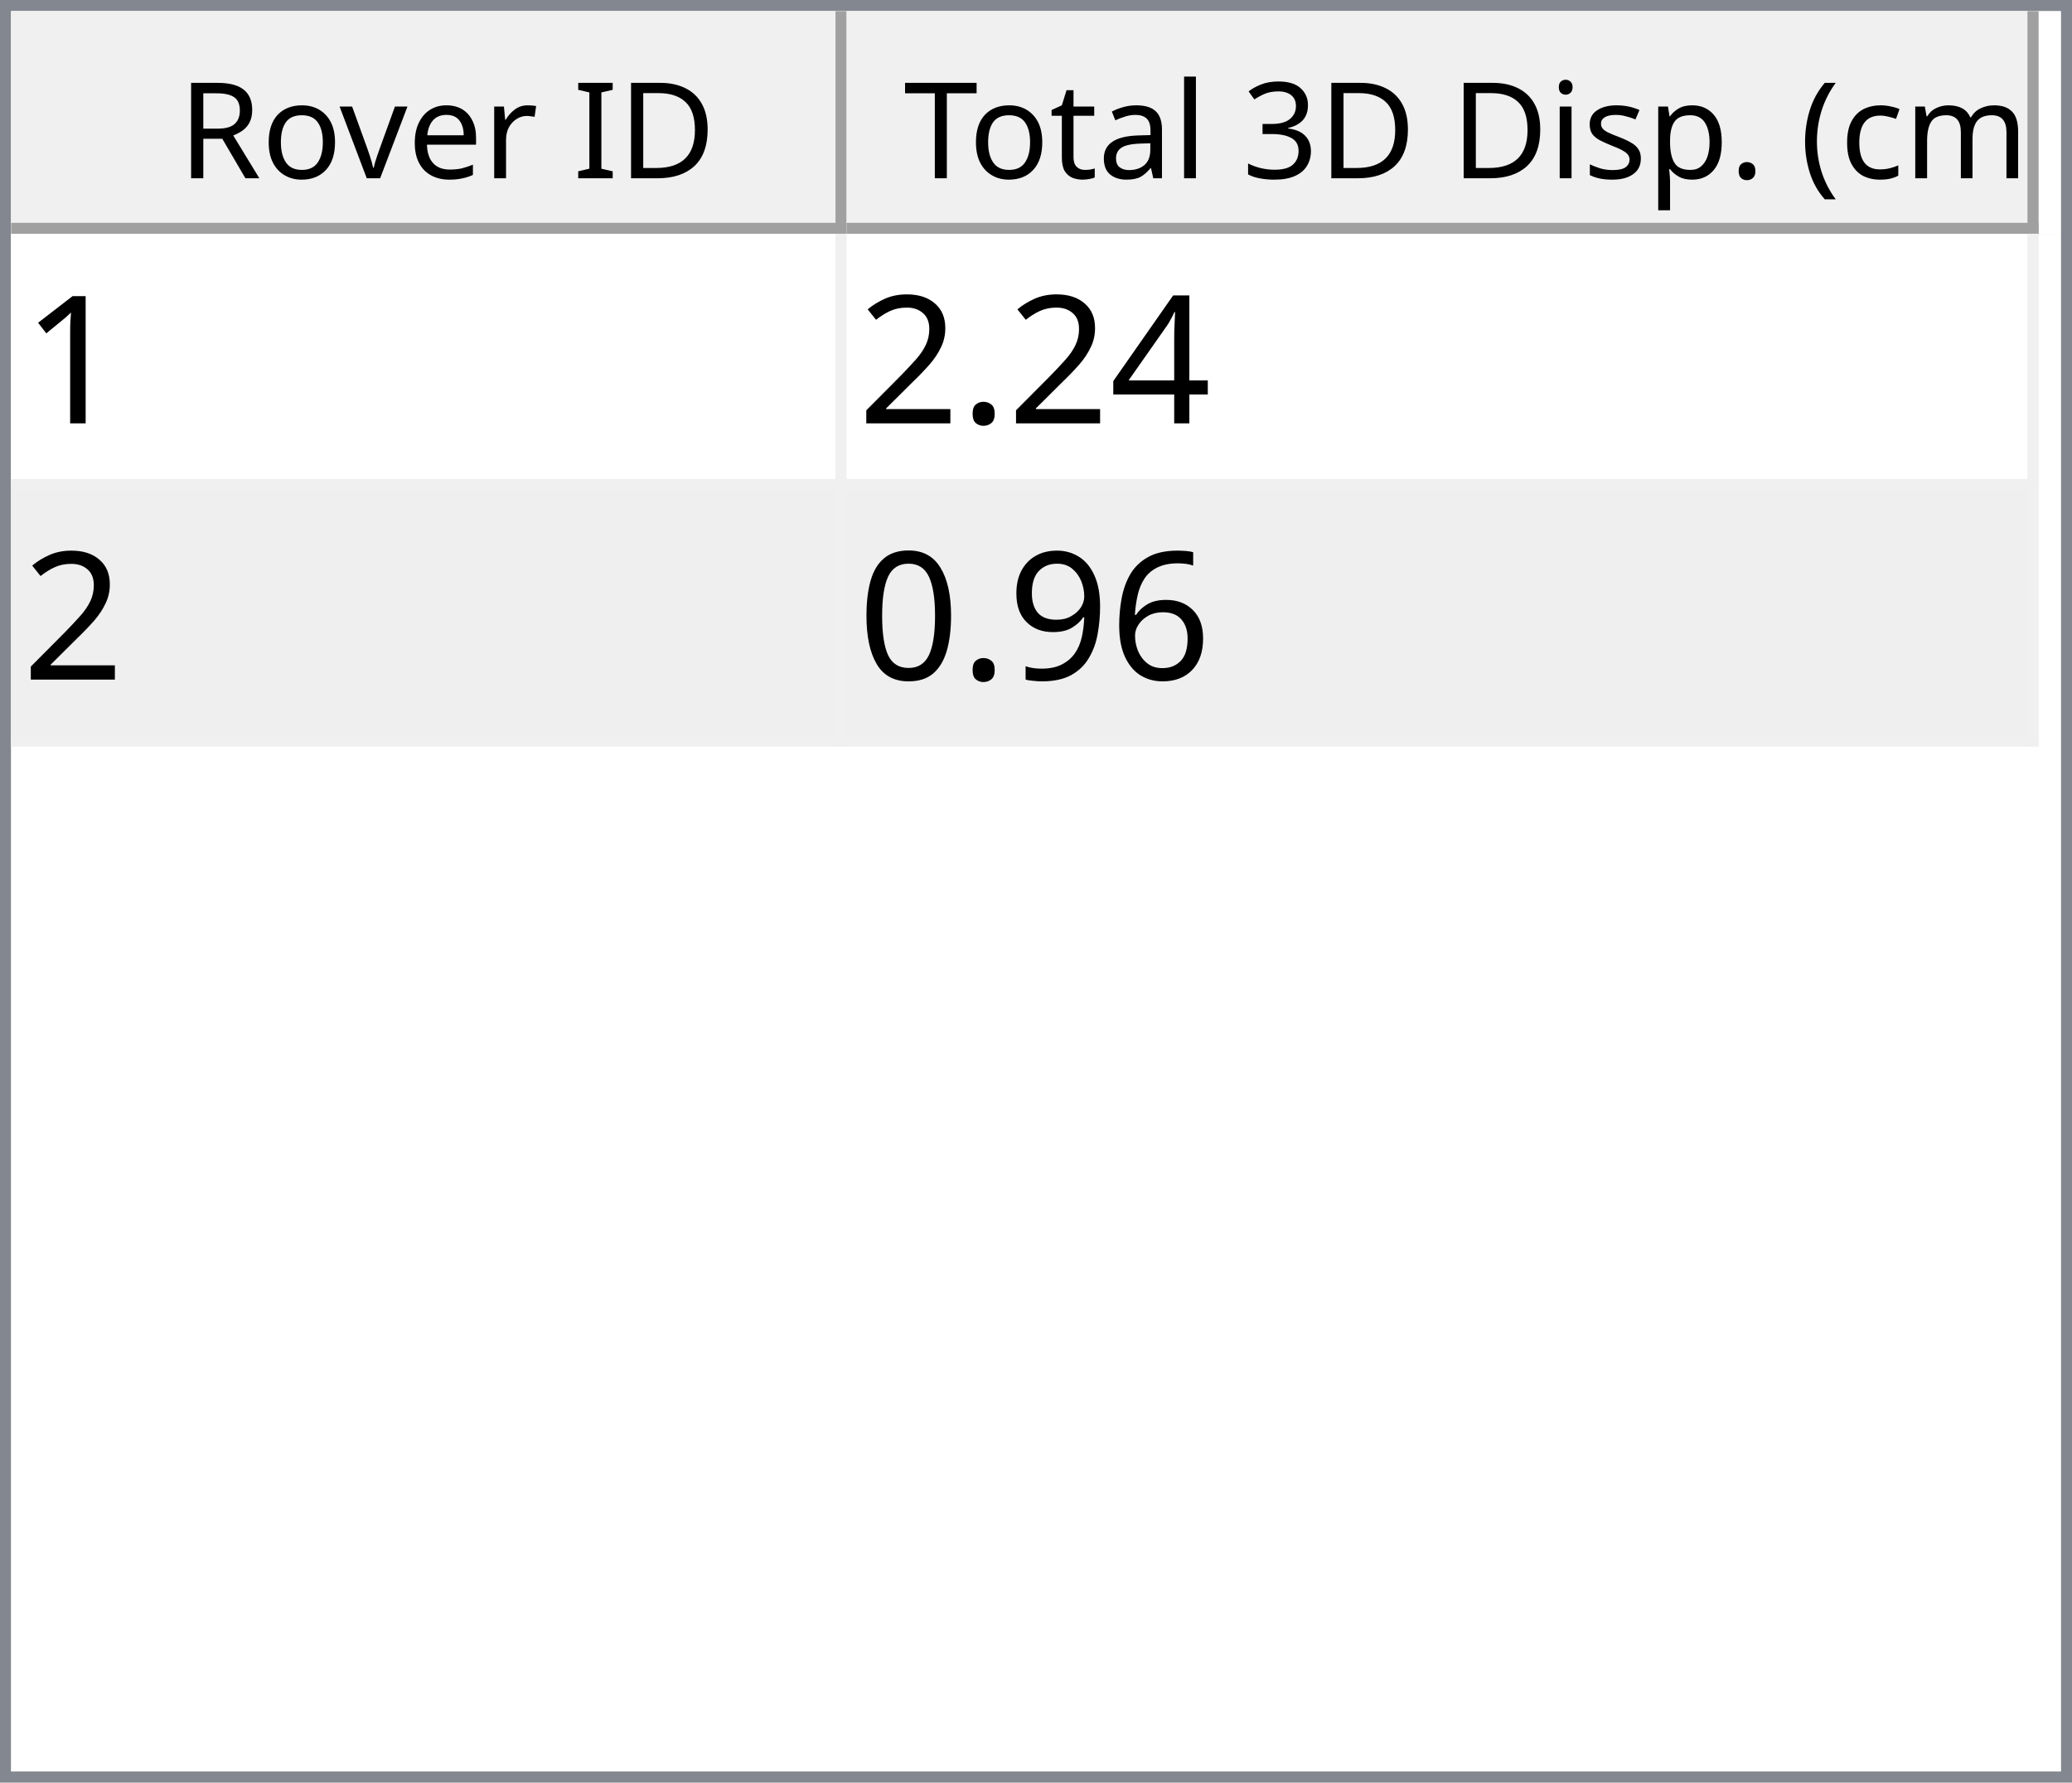
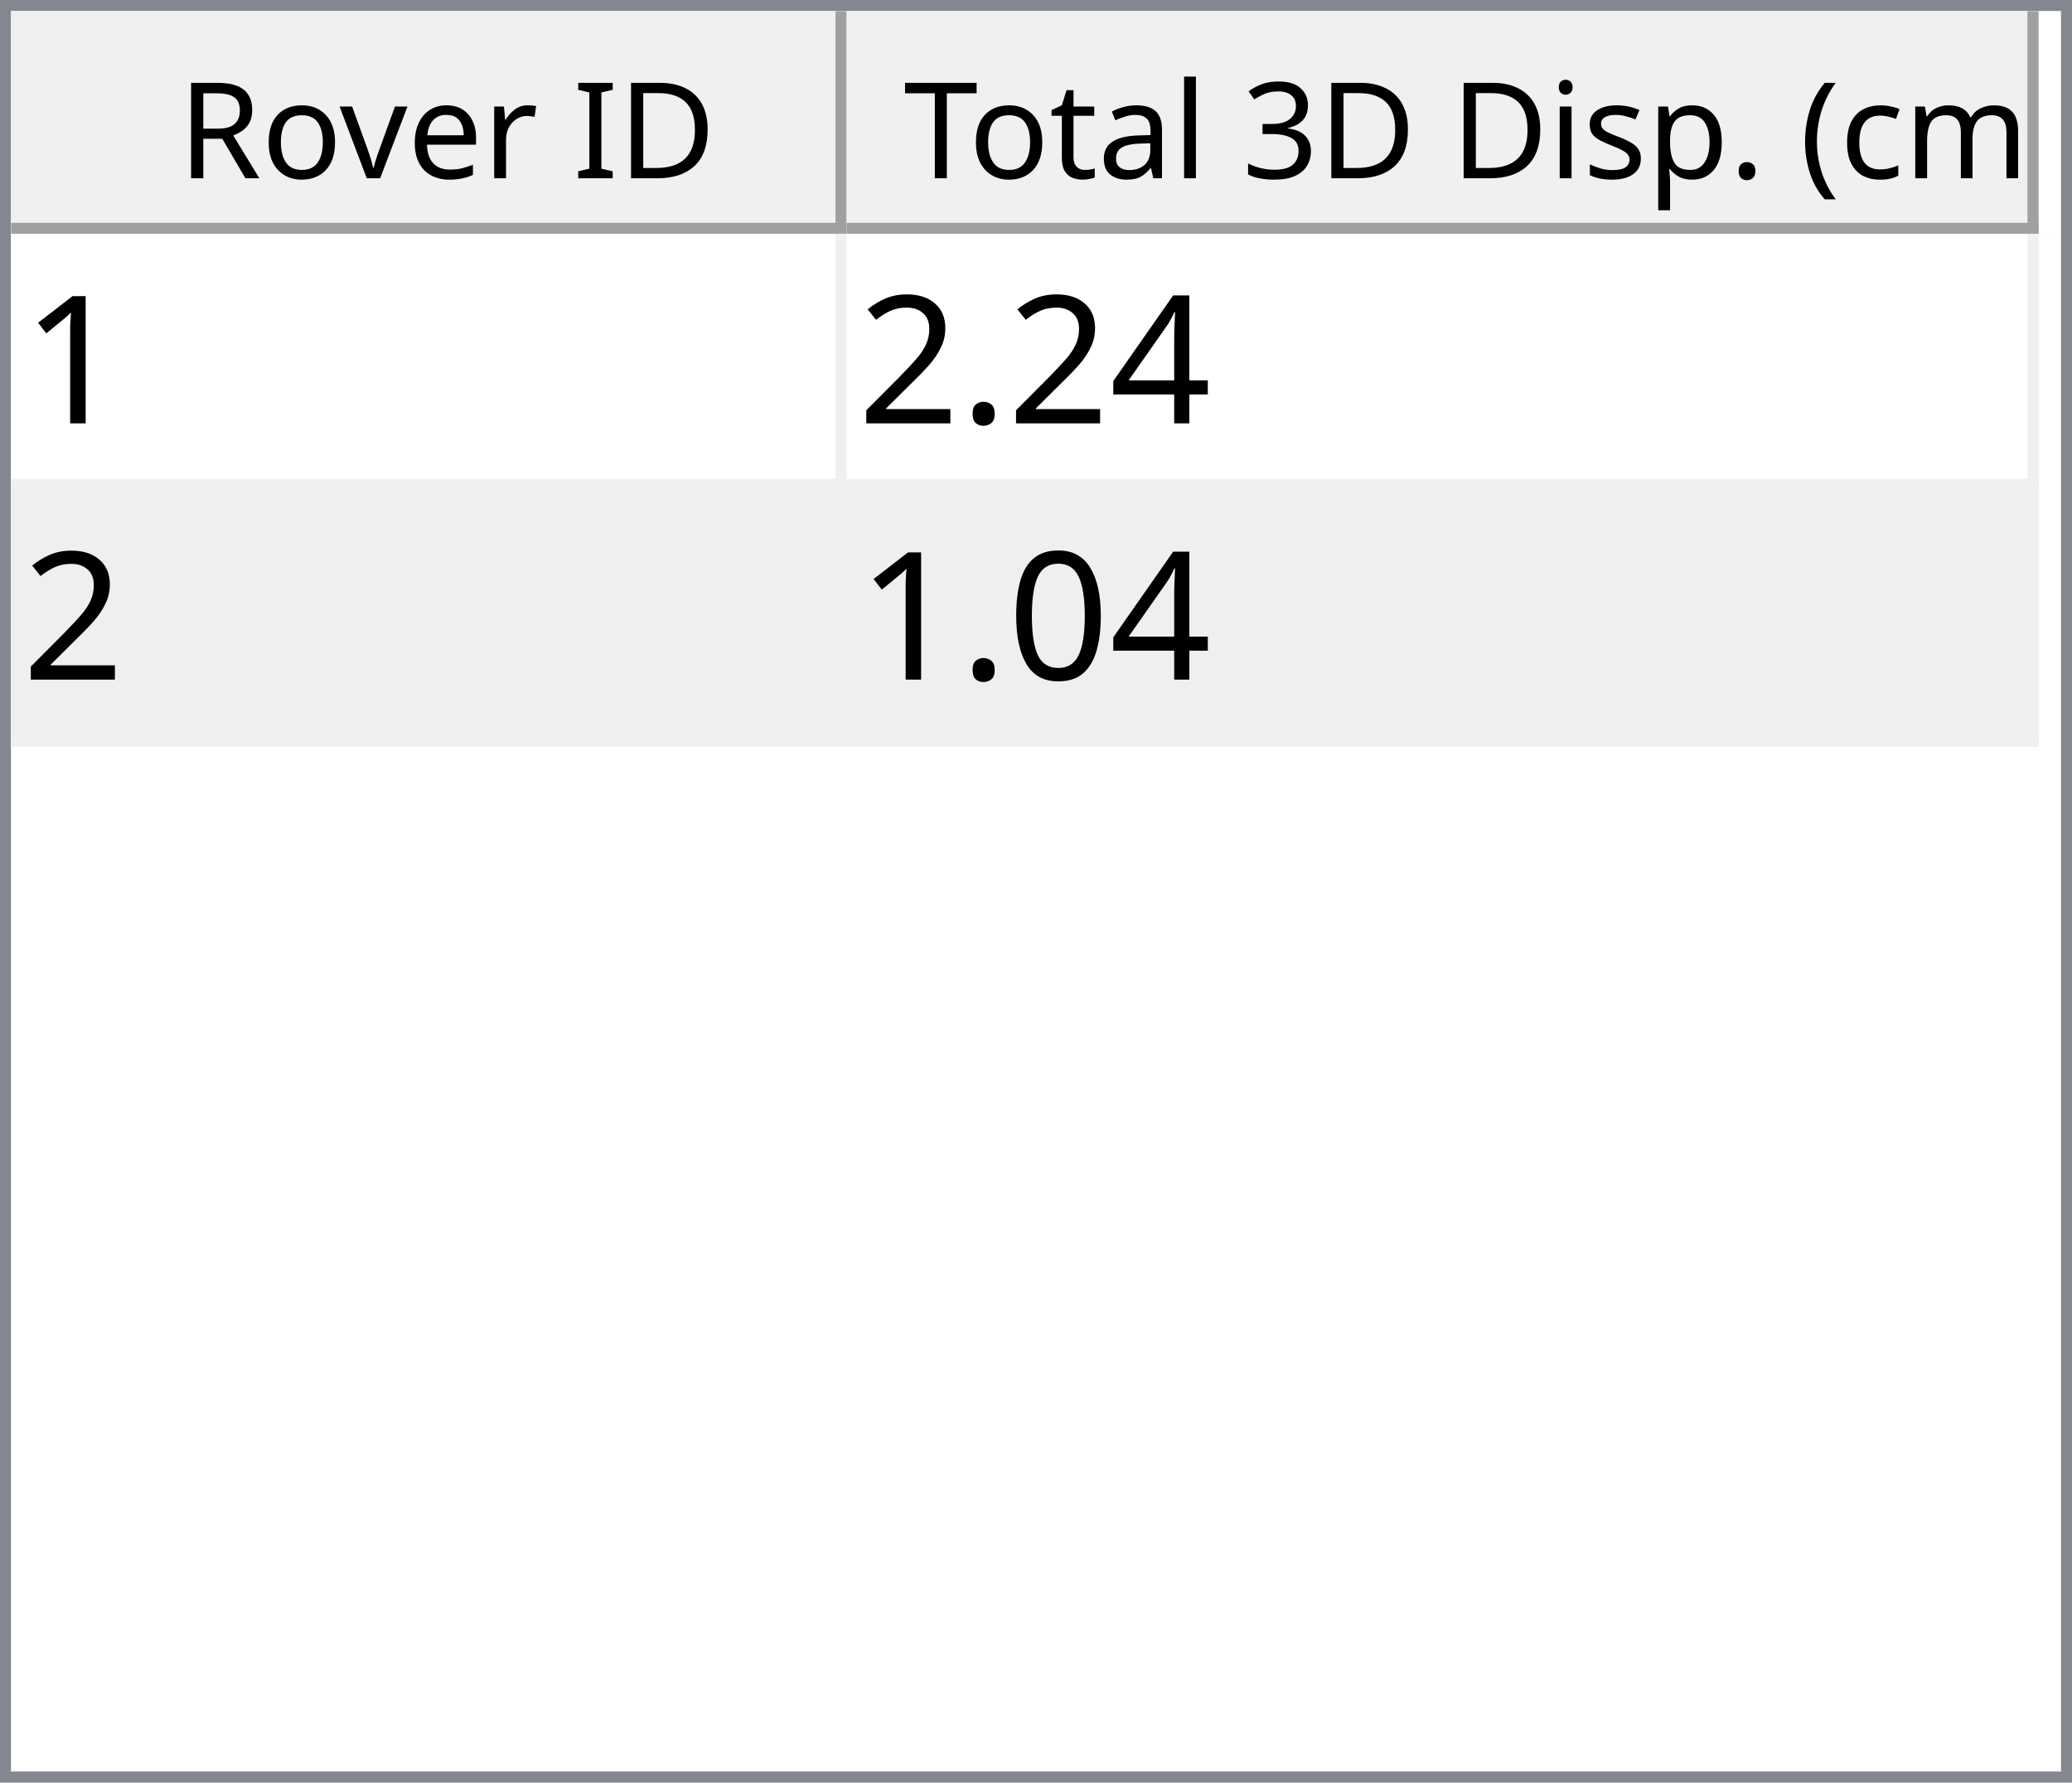
<svg xmlns="http://www.w3.org/2000/svg" style="fill-opacity:1; color-rendering:auto; color-interpolation:auto; text-rendering:auto; stroke:black; stroke-linecap:square; stroke-miterlimit:10; shape-rendering:auto; stroke-opacity:1; fill:black; stroke-dasharray:none; font-weight:normal; stroke-width:1; font-family:'Dialog'; font-style:normal; stroke-linejoin:miter; font-size:12px; stroke-dashoffset:0; image-rendering:auto;" width="186" height="160">
  <defs id="genericDefs" />
  <g>
    <defs id="defs1">
      <clipPath clipPathUnits="userSpaceOnUse" id="clipPath1">
        <path d="M0 0 L186 0 L186 160 L0 160 L0 0 Z" />
      </clipPath>
      <clipPath clipPathUnits="userSpaceOnUse" id="clipPath2">
        <path d="M0 0 L0 160 L186 160 L186 0 Z" />
      </clipPath>
      <clipPath clipPathUnits="userSpaceOnUse" id="clipPath3">
        <path d="M0 0 L0 20 L184 20 L184 0 Z" />
      </clipPath>
      <clipPath clipPathUnits="userSpaceOnUse" id="clipPath4">
        <path d="M0 0 L0 20 L75 20 L75 0 Z" />
      </clipPath>
      <clipPath clipPathUnits="userSpaceOnUse" id="clipPath5">
        <path d="M1 1 L1 19 L74 19 L74 1 Z" />
      </clipPath>
      <clipPath clipPathUnits="userSpaceOnUse" id="clipPath6">
        <path d="M0 0 L0 18 L73 18 L73 0 Z" />
      </clipPath>
      <clipPath clipPathUnits="userSpaceOnUse" id="clipPath7">
        <path d="M-0.5 -0.5 L-0.5 19.5 L74.5 19.5 L74.5 -0.5 Z" />
      </clipPath>
      <clipPath clipPathUnits="userSpaceOnUse" id="clipPath8">
        <path d="M0 0 L0 20 L107 20 L107 0 Z" />
      </clipPath>
      <clipPath clipPathUnits="userSpaceOnUse" id="clipPath9">
        <path d="M1 1 L1 19 L106 19 L106 1 Z" />
      </clipPath>
      <clipPath clipPathUnits="userSpaceOnUse" id="clipPath10">
        <path d="M0 0 L0 18 L105 18 L105 0 Z" />
      </clipPath>
      <clipPath clipPathUnits="userSpaceOnUse" id="clipPath11">
        <path d="M-0.5 -0.5 L-0.5 19.5 L106.5 19.5 L106.5 -0.5 Z" />
      </clipPath>
      <clipPath clipPathUnits="userSpaceOnUse" id="clipPath12">
        <path d="M0 0 L0 138 L184 138 L184 0 Z" />
      </clipPath>
      <clipPath clipPathUnits="userSpaceOnUse" id="clipPath13">
        <path d="M0 0 L0 46 L182 46 L182 0 Z" />
      </clipPath>
      <clipPath clipPathUnits="userSpaceOnUse" id="clipPath14">
        <path d="M-0.5 -0.5 L-0.5 45.5 L181.5 45.5 L181.5 -0.5 Z" />
      </clipPath>
      <clipPath clipPathUnits="userSpaceOnUse" id="clipPath15">
        <path d="M0 0 L0 22 L74 22 L74 0 Z" />
      </clipPath>
      <clipPath clipPathUnits="userSpaceOnUse" id="clipPath16">
        <path d="M0 0 L0 22 L106 22 L106 0 Z" />
      </clipPath>
      <font horiz-adv-x="64.551" id="font1">
        <font-face ascent="107.91" descent="25.098" units-per-em="100" style="font-style:normal; font-family:Segoe UI; font-weight:normal;" />
        <missing-glyph horiz-adv-x="64.551" d="M8.109 0 L8.109 68.266 L56.453 68.266 L56.453 0 L8.109 0 ZM15.328 7.234 L49.219 7.234 L49.219 61.031 L15.328 61.031 L15.328 7.234 Z" />
        <glyph unicode="D" horiz-adv-x="70.117" d="M9.188 0 L9.188 70.016 L28.516 70.016 Q65.531 70.016 65.531 35.891 Q65.531 19.672 55.25 9.836 Q44.969 0 27.734 0 L9.188 0 ZM17.391 62.594 L17.391 7.422 L27.828 7.422 Q41.609 7.422 49.273 14.797 Q56.938 22.172 56.938 35.688 Q56.938 62.594 28.328 62.594 L17.391 62.594 Z" />
        <glyph unicode="I" horiz-adv-x="26.611" d="M17.391 0 L9.188 0 L9.188 70.016 L17.391 70.016 L17.391 0 Z" />
        <glyph unicode=" " horiz-adv-x="27.393" d="" />
        <glyph unicode="r" horiz-adv-x="34.766" d="M34.188 41.891 Q32.078 43.5 28.125 43.5 Q23 43.5 19.555 38.672 Q16.109 33.844 16.109 25.484 L16.109 0 L8.109 0 L8.109 50 L16.109 50 L16.109 39.703 L16.312 39.703 Q18.016 44.969 21.531 47.922 Q25.047 50.875 29.391 50.875 Q32.516 50.875 34.188 50.203 L34.188 41.891 Z" />
        <glyph unicode="e" horiz-adv-x="52.295" d="M48.297 23 L12.984 23 Q13.188 14.656 17.484 10.109 Q21.781 5.562 29.297 5.562 Q37.75 5.562 44.828 11.141 L44.828 3.609 Q38.234 -1.172 27.391 -1.172 Q16.797 -1.172 10.742 5.641 Q4.688 12.453 4.688 24.812 Q4.688 36.469 11.305 43.82 Q17.922 51.172 27.734 51.172 Q37.547 51.172 42.922 44.828 Q48.297 38.484 48.297 27.203 L48.297 23 ZM40.094 29.781 Q40.047 36.719 36.75 40.578 Q33.453 44.438 27.594 44.438 Q21.922 44.438 17.969 40.383 Q14.016 36.328 13.094 29.781 L40.094 29.781 Z" />
        <glyph unicode="v" horiz-adv-x="47.9" d="M47.406 50 L27.484 0 L19.625 0 L0.688 50 L9.469 50 L22.172 13.672 Q23.578 9.672 23.922 6.688 L24.125 6.688 Q24.609 10.453 25.688 13.484 L38.969 50 L47.406 50 Z" />
        <glyph unicode="o" horiz-adv-x="58.594" d="M29 -1.172 Q17.922 -1.172 11.305 5.836 Q4.688 12.844 4.688 24.422 Q4.688 37.016 11.57 44.094 Q18.453 51.172 30.172 51.172 Q41.359 51.172 47.633 44.289 Q53.906 37.406 53.906 25.203 Q53.906 13.234 47.141 6.031 Q40.375 -1.172 29 -1.172 ZM29.594 44.438 Q21.875 44.438 17.383 39.188 Q12.891 33.938 12.891 24.703 Q12.891 15.828 17.43 10.695 Q21.969 5.562 29.594 5.562 Q37.359 5.562 41.531 10.594 Q45.703 15.625 45.703 24.906 Q45.703 34.281 41.531 39.359 Q37.359 44.438 29.594 44.438 Z" />
        <glyph unicode="R" horiz-adv-x="59.814" d="M59.375 0 L49.609 0 L37.891 19.625 Q36.281 22.359 34.766 24.289 Q33.25 26.219 31.664 27.438 Q30.078 28.656 28.25 29.219 Q26.422 29.781 24.125 29.781 L17.391 29.781 L17.391 0 L9.188 0 L9.188 70.016 L30.078 70.016 Q34.672 70.016 38.555 68.867 Q42.438 67.719 45.289 65.375 Q48.141 63.031 49.758 59.547 Q51.375 56.062 51.375 51.375 Q51.375 47.703 50.273 44.656 Q49.172 41.609 47.148 39.211 Q45.125 36.812 42.266 35.133 Q39.406 33.453 35.844 32.516 L35.844 32.328 Q37.594 31.547 38.891 30.547 Q40.188 29.547 41.359 28.18 Q42.531 26.812 43.68 25.078 Q44.828 23.344 46.234 21.047 L59.375 0 ZM17.391 62.594 L17.391 37.203 L28.516 37.203 Q31.594 37.203 34.203 38.133 Q36.812 39.062 38.719 40.797 Q40.625 42.531 41.703 45.047 Q42.781 47.562 42.781 50.688 Q42.781 56.297 39.141 59.445 Q35.5 62.594 28.609 62.594 L17.391 62.594 Z" />
        <glyph unicode=")" horiz-adv-x="30.176" d="M8.297 -15.922 L1.172 -15.922 Q16.406 2.344 16.406 26.812 Q16.406 51.469 1.078 70.016 L8.297 70.016 Q23.531 52.156 23.531 26.703 Q23.531 1.375 8.297 -15.922 Z" />
        <glyph unicode="m" horiz-adv-x="86.133" d="M79.109 0 L71.094 0 L71.094 28.719 Q71.094 37.016 68.531 40.727 Q65.969 44.438 59.906 44.438 Q54.781 44.438 51.195 39.75 Q47.609 35.062 47.609 28.516 L47.609 0 L39.594 0 L39.594 29.688 Q39.594 44.438 28.219 44.438 Q22.953 44.438 19.531 40.016 Q16.109 35.594 16.109 28.516 L16.109 0 L8.109 0 L8.109 50 L16.109 50 L16.109 42.094 L16.312 42.094 Q21.625 51.172 31.844 51.172 Q36.969 51.172 40.773 48.312 Q44.578 45.453 46 40.828 Q51.562 51.172 62.594 51.172 Q79.109 51.172 79.109 30.812 L79.109 0 Z" />
        <glyph unicode="c" horiz-adv-x="46.191" d="M42.188 2.297 Q36.422 -1.172 28.516 -1.172 Q17.828 -1.172 11.258 5.789 Q4.688 12.75 4.688 23.828 Q4.688 36.188 11.766 43.68 Q18.844 51.172 30.672 51.172 Q37.25 51.172 42.281 48.734 L42.281 40.531 Q36.719 44.438 30.375 44.438 Q22.703 44.438 17.797 38.945 Q12.891 33.453 12.891 24.516 Q12.891 15.719 17.508 10.641 Q22.125 5.562 29.891 5.562 Q36.422 5.562 42.188 9.906 L42.188 2.297 Z" />
        <glyph unicode="(" horiz-adv-x="30.176" d="M29.109 -15.922 L21.969 -15.922 Q6.844 1.375 6.844 26.703 Q6.844 52.156 21.969 70.016 L29.203 70.016 Q13.875 51.469 13.875 26.812 Q13.875 2.344 29.109 -15.922 Z" />
        <glyph unicode="." horiz-adv-x="21.68" d="M10.891 -1.078 Q8.641 -1.078 7.055 0.539 Q5.469 2.156 5.469 4.391 Q5.469 6.641 7.055 8.273 Q8.641 9.906 10.891 9.906 Q13.188 9.906 14.797 8.273 Q16.406 6.641 16.406 4.391 Q16.406 2.156 14.797 0.539 Q13.188 -1.078 10.891 -1.078 Z" />
        <glyph unicode="p" horiz-adv-x="58.789" d="M16.312 7.234 L16.109 7.234 L16.109 -23 L8.109 -23 L8.109 50 L16.109 50 L16.109 41.219 L16.312 41.219 Q22.219 51.172 33.594 51.172 Q43.266 51.172 48.688 44.461 Q54.109 37.75 54.109 26.469 Q54.109 13.922 48 6.375 Q41.891 -1.172 31.297 -1.172 Q21.578 -1.172 16.312 7.234 ZM16.109 27.391 L16.109 20.406 Q16.109 14.203 20.141 9.883 Q24.172 5.562 30.375 5.562 Q37.641 5.562 41.773 11.133 Q45.906 16.703 45.906 26.609 Q45.906 34.969 42.047 39.703 Q38.188 44.438 31.594 44.438 Q24.609 44.438 20.359 39.578 Q16.109 34.719 16.109 27.391 Z" />
        <glyph unicode="s" horiz-adv-x="42.432" d="M5.078 1.812 L5.078 10.406 Q11.625 5.562 19.484 5.562 Q30.031 5.562 30.031 12.594 Q30.031 14.594 29.125 15.992 Q28.219 17.391 26.68 18.461 Q25.141 19.531 23.07 20.383 Q21 21.234 18.609 22.172 Q15.281 23.484 12.766 24.828 Q10.25 26.172 8.57 27.859 Q6.891 29.547 6.031 31.695 Q5.172 33.844 5.172 36.719 Q5.172 40.234 6.789 42.945 Q8.406 45.656 11.086 47.484 Q13.766 49.312 17.211 50.242 Q20.656 51.172 24.312 51.172 Q30.812 51.172 35.938 48.922 L35.938 40.828 Q30.422 44.438 23.25 44.438 Q21 44.438 19.195 43.922 Q17.391 43.406 16.094 42.477 Q14.797 41.547 14.086 40.258 Q13.375 38.969 13.375 37.406 Q13.375 35.453 14.086 34.133 Q14.797 32.812 16.164 31.789 Q17.531 30.766 19.484 29.938 Q21.438 29.109 23.922 28.125 Q27.25 26.859 29.883 25.516 Q32.516 24.172 34.375 22.484 Q36.234 20.797 37.234 18.602 Q38.234 16.406 38.234 13.375 Q38.234 9.672 36.602 6.938 Q34.969 4.203 32.234 2.398 Q29.5 0.594 25.93 -0.289 Q22.359 -1.172 18.453 -1.172 Q10.75 -1.172 5.078 1.812 Z" />
        <glyph unicode="i" horiz-adv-x="24.219" d="M12.203 62.703 Q10.062 62.703 8.547 64.164 Q7.031 65.625 7.031 67.875 Q7.031 70.125 8.547 71.609 Q10.062 73.094 12.203 73.094 Q14.406 73.094 15.945 71.609 Q17.484 70.125 17.484 67.875 Q17.484 65.719 15.945 64.211 Q14.406 62.703 12.203 62.703 ZM16.109 0 L8.109 0 L8.109 50 L16.109 50 L16.109 0 Z" />
        <glyph unicode="3" horiz-adv-x="53.906" d="M46.531 19.828 Q46.531 15.094 44.75 11.211 Q42.969 7.328 39.719 4.57 Q36.469 1.812 31.93 0.297 Q27.391 -1.219 21.922 -1.219 Q11.922 -1.219 6 2.594 L6 11.188 Q13.094 5.609 22.219 5.609 Q25.875 5.609 28.828 6.539 Q31.781 7.469 33.906 9.227 Q36.031 10.984 37.18 13.477 Q38.328 15.969 38.328 19.094 Q38.328 32.812 18.797 32.812 L12.984 32.812 L12.984 39.594 L18.5 39.594 Q35.797 39.594 35.797 52.484 Q35.797 64.406 22.609 64.406 Q15.188 64.406 8.688 59.422 L8.688 67.188 Q15.375 71.188 24.609 71.188 Q29 71.188 32.57 69.969 Q36.141 68.75 38.68 66.555 Q41.219 64.359 42.609 61.281 Q44 58.203 44 54.5 Q44 40.672 30.031 36.719 L30.031 36.531 Q33.594 36.141 36.625 34.797 Q39.656 33.453 41.852 31.305 Q44.047 29.156 45.289 26.25 Q46.531 23.344 46.531 19.828 Z" />
        <glyph unicode="l" horiz-adv-x="24.219" d="M16.109 0 L8.109 0 L8.109 74.031 L16.109 74.031 L16.109 0 Z" />
        <glyph unicode="a" horiz-adv-x="50.879" d="M43.891 0 L35.891 0 L35.891 7.812 L35.688 7.812 Q30.469 -1.172 20.312 -1.172 Q12.844 -1.172 8.617 2.781 Q4.391 6.734 4.391 13.281 Q4.391 27.297 20.906 29.594 L35.891 31.688 Q35.891 44.438 25.594 44.438 Q16.547 44.438 9.281 38.281 L9.281 46.484 Q16.656 51.172 26.266 51.172 Q43.891 51.172 43.891 32.516 L43.891 0 ZM35.891 25.297 L23.828 23.641 Q18.266 22.859 15.43 20.875 Q12.594 18.891 12.594 13.875 Q12.594 10.203 15.211 7.883 Q17.828 5.562 22.172 5.562 Q28.125 5.562 32.008 9.742 Q35.891 13.922 35.891 20.312 L35.891 25.297 Z" />
        <glyph unicode="t" horiz-adv-x="33.887" d="M31.297 0.484 Q28.469 -1.078 23.828 -1.078 Q10.688 -1.078 10.688 13.578 L10.688 43.172 L2.094 43.172 L2.094 50 L10.688 50 L10.688 62.203 L18.703 64.797 L18.703 50 L31.297 50 L31.297 43.172 L18.703 43.172 L18.703 14.984 Q18.703 9.969 20.414 7.82 Q22.125 5.672 26.078 5.672 Q29.109 5.672 31.297 7.328 L31.297 0.484 Z" />
        <glyph unicode="T" horiz-adv-x="52.393" d="M50.594 62.594 L30.375 62.594 L30.375 0 L22.172 0 L22.172 62.594 L2 62.594 L2 70.016 L50.594 70.016 L50.594 62.594 Z" />
      </font>
      <font horiz-adv-x="75.0" id="font2">
        <font-face ascent="100.537" descent="21.973" units-per-em="100" style="font-style:normal; font-family:sans-serif; font-weight:normal;" />
        <missing-glyph horiz-adv-x="75.0" d="M12.5 0 L12.5 62.5 L62.5 62.5 L62.5 0 L12.5 0 ZM14.062 1.562 L60.938 1.562 L60.938 60.938 L14.062 60.938 L14.062 1.562 Z" />
        <glyph unicode="1" horiz-adv-x="55.615" d="M37.25 0 L28.469 0 L28.469 56 Q25.297 52.984 20.141 49.953 Q14.984 46.922 10.891 45.406 L10.891 53.906 Q18.266 57.375 23.781 62.305 Q29.297 67.234 31.594 71.875 L37.25 71.875 L37.25 0 Z" />
        <glyph unicode="4" horiz-adv-x="55.615" d="M32.328 0 L32.328 17.141 L1.266 17.141 L1.266 25.203 L33.938 71.578 L41.109 71.578 L41.109 25.203 L50.781 25.203 L50.781 17.141 L41.109 17.141 L41.109 0 L32.328 0 ZM32.328 25.203 L32.328 57.469 L9.906 25.203 L32.328 25.203 Z" />
        <glyph unicode="." horiz-adv-x="27.783" d="M9.078 0 L9.078 10.016 L19.094 10.016 L19.094 0 L9.078 0 Z" />
        <glyph unicode="2" horiz-adv-x="55.615" d="M50.344 8.453 L50.344 0 L3.031 0 Q2.938 3.172 4.047 6.109 Q5.859 10.938 9.836 15.625 Q13.812 20.312 21.344 26.469 Q33.016 36.031 37.117 41.625 Q41.219 47.219 41.219 52.203 Q41.219 57.422 37.477 61.008 Q33.734 64.594 27.734 64.594 Q21.391 64.594 17.578 60.789 Q13.766 56.984 13.719 50.25 L4.688 51.172 Q5.609 61.281 11.664 66.578 Q17.719 71.875 27.938 71.875 Q38.234 71.875 44.242 66.164 Q50.25 60.453 50.25 52 Q50.25 47.703 48.492 43.555 Q46.734 39.406 42.656 34.812 Q38.578 30.219 29.109 22.219 Q21.188 15.578 18.945 13.211 Q16.703 10.844 15.234 8.453 L50.344 8.453 Z" />
-         <glyph unicode="6" horiz-adv-x="55.615" d="M49.75 54.047 L41.016 53.375 Q39.844 58.547 37.703 60.891 Q34.125 64.656 28.906 64.656 Q24.703 64.656 21.531 62.312 Q17.391 59.281 14.992 53.469 Q12.594 47.656 12.5 36.922 Q15.672 41.75 20.266 44.094 Q24.859 46.438 29.891 46.438 Q38.672 46.438 44.852 39.969 Q51.031 33.5 51.031 23.25 Q51.031 16.5 48.125 10.719 Q45.219 4.938 40.141 1.859 Q35.062 -1.219 28.609 -1.219 Q17.625 -1.219 10.695 6.859 Q3.766 14.938 3.766 33.5 Q3.766 54.25 11.422 63.672 Q18.109 71.875 29.438 71.875 Q37.891 71.875 43.289 67.141 Q48.688 62.406 49.75 54.047 ZM13.875 23.188 Q13.875 18.656 15.797 14.508 Q17.719 10.359 21.188 8.18 Q24.656 6 28.469 6 Q34.031 6 38.039 10.492 Q42.047 14.984 42.047 22.703 Q42.047 30.125 38.086 34.398 Q34.125 38.672 28.125 38.672 Q22.172 38.672 18.023 34.398 Q13.875 30.125 13.875 23.188 Z" />
-         <glyph unicode="9" horiz-adv-x="55.615" d="M5.469 16.547 L13.922 17.328 Q14.984 11.375 18.016 8.688 Q21.047 6 25.781 6 Q29.828 6 32.883 7.859 Q35.938 9.719 37.891 12.82 Q39.844 15.922 41.164 21.195 Q42.484 26.469 42.484 31.938 Q42.484 32.516 42.438 33.688 Q39.797 29.5 35.234 26.883 Q30.672 24.266 25.344 24.266 Q16.453 24.266 10.305 30.711 Q4.156 37.156 4.156 47.703 Q4.156 58.594 10.578 65.234 Q17 71.875 26.656 71.875 Q33.641 71.875 39.43 68.117 Q45.219 64.359 48.219 57.398 Q51.219 50.438 51.219 37.25 Q51.219 23.531 48.242 15.406 Q45.266 7.281 39.383 3.031 Q33.5 -1.219 25.594 -1.219 Q17.188 -1.219 11.867 3.445 Q6.547 8.109 5.469 16.547 ZM41.453 48.141 Q41.453 55.719 37.43 60.156 Q33.406 64.594 27.734 64.594 Q21.875 64.594 17.531 59.812 Q13.188 55.031 13.188 47.406 Q13.188 40.578 17.312 36.305 Q21.438 32.031 27.484 32.031 Q33.594 32.031 37.523 36.305 Q41.453 40.578 41.453 48.141 Z" />
        <glyph unicode="0" horiz-adv-x="55.615" d="M4.156 35.297 Q4.156 48 6.766 55.742 Q9.375 63.484 14.523 67.68 Q19.672 71.875 27.484 71.875 Q33.25 71.875 37.594 69.555 Q41.938 67.234 44.773 62.867 Q47.609 58.5 49.219 52.227 Q50.828 45.953 50.828 35.297 Q50.828 22.703 48.242 14.969 Q45.656 7.234 40.508 3.008 Q35.359 -1.219 27.484 -1.219 Q17.141 -1.219 11.234 6.203 Q4.156 15.141 4.156 35.297 ZM13.188 35.297 Q13.188 17.672 17.312 11.836 Q21.438 6 27.484 6 Q33.547 6 37.672 11.859 Q41.797 17.719 41.797 35.297 Q41.797 52.984 37.672 58.789 Q33.547 64.594 27.391 64.594 Q21.344 64.594 17.719 59.469 Q13.188 52.938 13.188 35.297 Z" />
      </font>
    </defs>
    <g style="fill:white; stroke:white;">
      <rect x="0" y="0" width="186" style="clip-path:url(#clipPath1); stroke:none;" height="160" />
    </g>
    <g style="fill:white; text-rendering:optimizeSpeed; color-rendering:optimizeSpeed; image-rendering:optimizeSpeed; shape-rendering:crispEdges; stroke:white; color-interpolation:sRGB;">
      <rect x="0" width="186" height="160" y="0" style="stroke:none;" />
      <path style="stroke:none;" d="M0 160 L186 160 L186 0 L0 0 Z" />
    </g>
    <g style="fill:rgb(240,240,240); font-family:'Segoe UI'; stroke:rgb(240,240,240);">
      <rect x="0" y="0" width="186" style="clip-path:url(#clipPath2); stroke:none;" height="160" />
    </g>
    <g style="fill:rgb(130,135,144); font-family:'Segoe UI'; stroke:rgb(130,135,144);">
      <path d="M0 0 L186 0 L186 160 L0 160 L0 0 ZM1 1 L185 1 L185 159 L1 159 L1 1 Z" style="fill-rule:evenodd; clip-path:url(#clipPath2); stroke:none;" />
    </g>
    <g style="fill:white; font-family:'Segoe UI'; stroke:white;" transform="translate(1,1)">
      <rect x="0" y="0" width="184" style="clip-path:url(#clipPath3); stroke:none;" height="20" />
    </g>
    <g style="fill:rgb(240,240,240); font-family:'Segoe UI'; stroke:rgb(240,240,240);" transform="translate(1,1)">
      <rect x="0" y="0" width="75" style="clip-path:url(#clipPath4); stroke:none;" height="20" />
    </g>
    <g style="font-family:'Segoe UI';" transform="translate(2,2)">
      <text x="14" xml:space="preserve" y="14" style="clip-path:url(#clipPath6); stroke:none;">Rover ID</text>
    </g>
    <g style="fill:rgb(160,160,160); font-family:'Segoe UI'; stroke:rgb(160,160,160); stroke-linejoin:bevel;" transform="translate(1.5,1.5)">
      <line x1="74" x2="74" y1="0" style="fill:none; clip-path:url(#clipPath7);" y2="19" />
    </g>
    <g style="fill:rgb(160,160,160); font-family:'Segoe UI'; stroke:rgb(160,160,160); stroke-linejoin:bevel;" transform="matrix(1,0,0,1,1,1) translate(0.5,0.5)">
      <line x1="0" x2="74" y1="19" style="fill:none; clip-path:url(#clipPath7);" y2="19" />
    </g>
    <g style="fill:rgb(240,240,240); font-family:'Segoe UI'; stroke:rgb(240,240,240);" transform="translate(76,1)">
      <rect x="0" y="0" width="107" style="clip-path:url(#clipPath8); stroke:none;" height="20" />
    </g>
    <g style="font-family:'Segoe UI';" transform="translate(77,2)">
      <text x="1" xml:space="preserve" y="14" style="clip-path:url(#clipPath10); stroke:none;"> Total 3D Disp. (cm)</text>
    </g>
    <g style="fill:rgb(160,160,160); font-family:'Segoe UI'; stroke:rgb(160,160,160); stroke-linejoin:bevel;" transform="translate(76.5,1.5)">
      <line x1="106" x2="106" y1="0" style="fill:none; clip-path:url(#clipPath11);" y2="19" />
    </g>
    <g style="fill:rgb(160,160,160); font-family:'Segoe UI'; stroke:rgb(160,160,160); stroke-linejoin:bevel;" transform="matrix(1,0,0,1,76,1) translate(0.5,0.5)">
      <line x1="0" x2="106" y1="19" style="fill:none; clip-path:url(#clipPath11);" y2="19" />
    </g>
    <g style="fill:white; font-family:'Segoe UI'; stroke:white;" transform="translate(1,21)">
      <rect x="0" y="0" width="184" style="clip-path:url(#clipPath12); stroke:none;" height="138" />
    </g>
    <g style="fill:rgb(240,240,240); font-size:16px; font-family:sans-serif; stroke:rgb(240,240,240);" transform="translate(1,21)">
      <rect x="0" y="0" width="182" style="clip-path:url(#clipPath13); stroke:none;" height="46" />
      <line transform="translate(0.5,0.5)" x1="0" x2="181" y1="22" style="clip-path:url(#clipPath14); fill:none; stroke-linejoin:bevel;" y2="22" />
    </g>
    <g transform="matrix(1,0,0,1,1,21) translate(0.5,0.5)" style="fill:rgb(240,240,240); font-size:16px; font-family:sans-serif; stroke:rgb(240,240,240); stroke-linejoin:bevel;">
      <line x1="0" x2="181" y1="45" style="fill:none; clip-path:url(#clipPath14);" y2="45" />
    </g>
    <g transform="matrix(1,0,0,1,1,21) translate(0.5,0.5)" style="fill:rgb(240,240,240); font-size:16px; font-family:sans-serif; stroke:rgb(240,240,240); stroke-linejoin:bevel;">
      <line x1="74" x2="74" y1="0" style="fill:none; clip-path:url(#clipPath14);" y2="45" />
    </g>
    <g transform="matrix(1,0,0,1,1,21) translate(0.5,0.5)" style="fill:rgb(240,240,240); font-size:16px; font-family:sans-serif; stroke:rgb(240,240,240); stroke-linejoin:bevel;">
      <line x1="181" x2="181" y1="0" style="fill:none; clip-path:url(#clipPath14);" y2="45" />
    </g>
    <g style="fill:white; font-size:16px; font-family:sans-serif; stroke:white;" transform="matrix(1,0,0,1,1,21)">
      <rect x="0" y="0" width="74" style="clip-path:url(#clipPath15); stroke:none;" height="22" />
      <text x="1" y="17" style="fill:black; clip-path:url(#clipPath15); stroke:none;" xml:space="preserve">1</text>
    </g>
    <g style="fill:white; font-size:16px; font-family:sans-serif; stroke:white;" transform="matrix(1,0,0,1,1,21) translate(75,0)">
      <rect x="0" y="0" width="106" style="clip-path:url(#clipPath16); stroke:none;" height="22" />
      <text x="1" y="17" style="fill:black; clip-path:url(#clipPath16); stroke:none;" xml:space="preserve">2.24</text>
    </g>
    <g style="fill:rgb(239,239,239); font-size:16px; font-family:sans-serif; stroke:rgb(239,239,239);" transform="matrix(1,0,0,1,1,21) translate(0,23)">
      <rect x="0" y="0" width="74" style="clip-path:url(#clipPath15); stroke:none;" height="22" />
      <text x="1" y="17" style="fill:black; clip-path:url(#clipPath15); stroke:none;" xml:space="preserve">2</text>
    </g>
    <g style="fill:rgb(239,239,239); font-size:16px; font-family:sans-serif; stroke:rgb(239,239,239);" transform="matrix(1,0,0,1,1,21) translate(75,23)">
      <rect x="0" y="0" width="106" style="clip-path:url(#clipPath16); stroke:none;" height="22" />
-       <text x="1" y="17" style="fill:black; clip-path:url(#clipPath16); stroke:none;" xml:space="preserve">0.96</text>
+       <text x="1" y="17" style="fill:black; clip-path:url(#clipPath16); stroke:none;" xml:space="preserve">1.04</text>
    </g>
  </g>
</svg>
